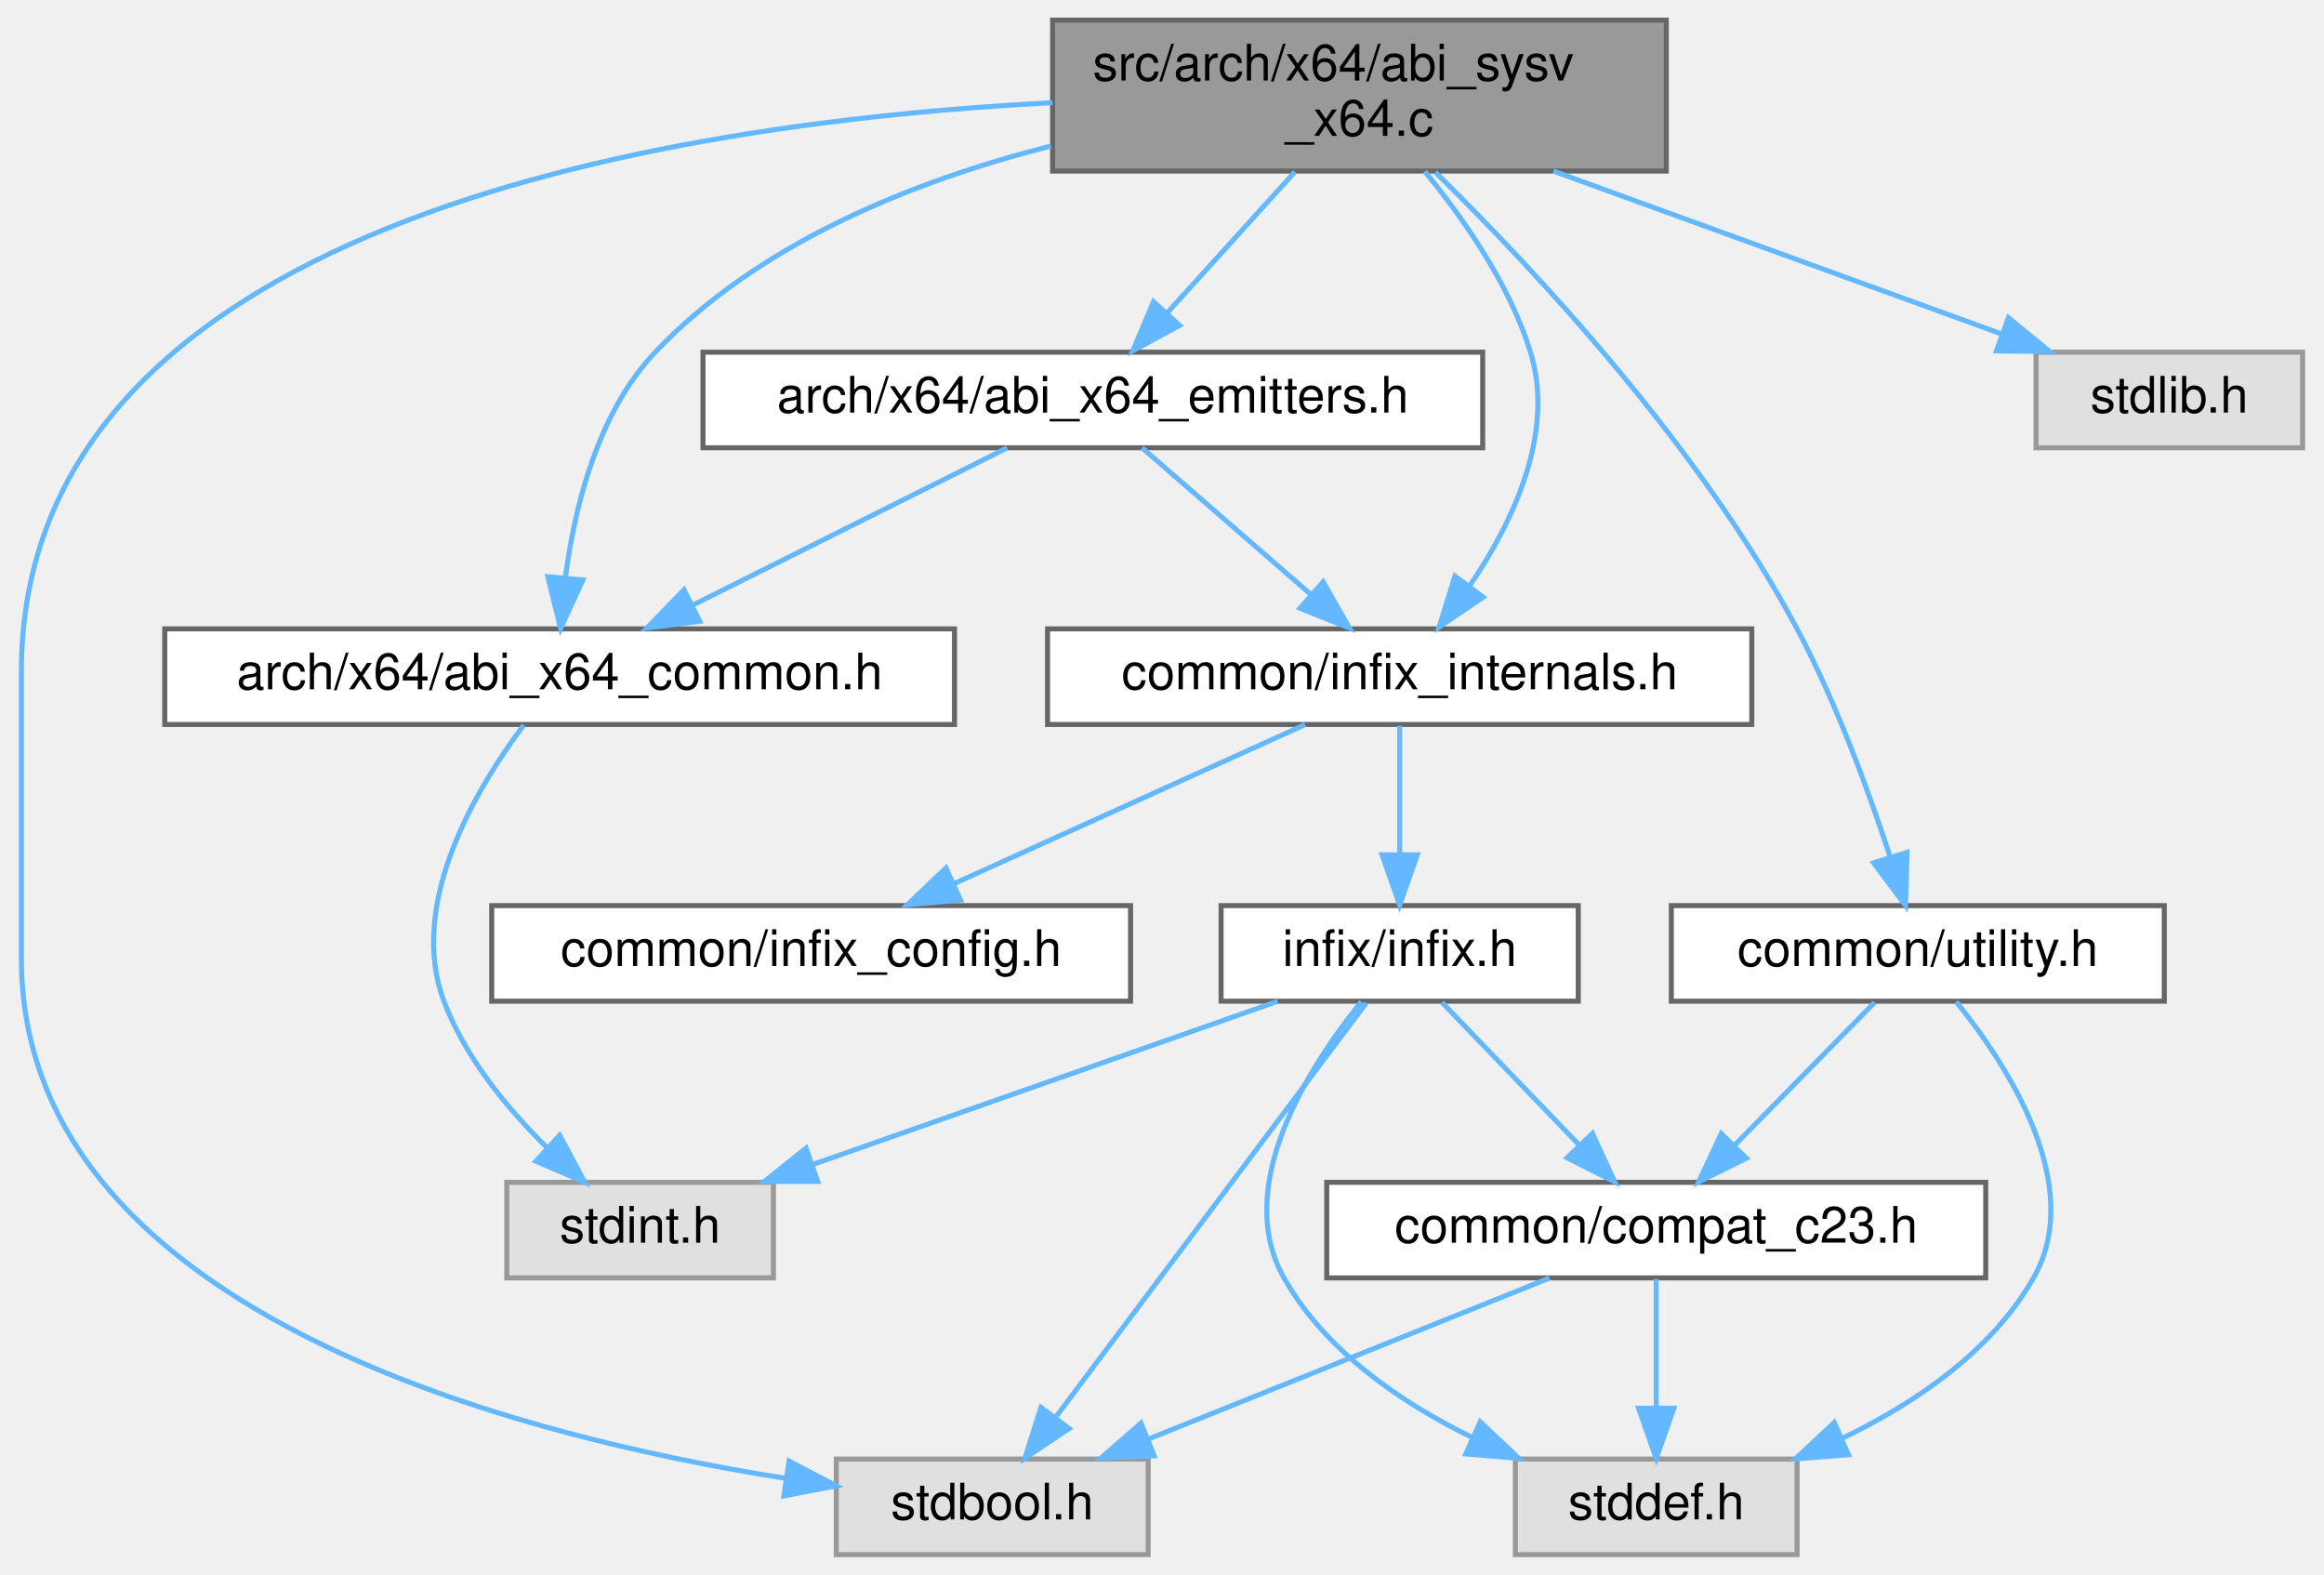
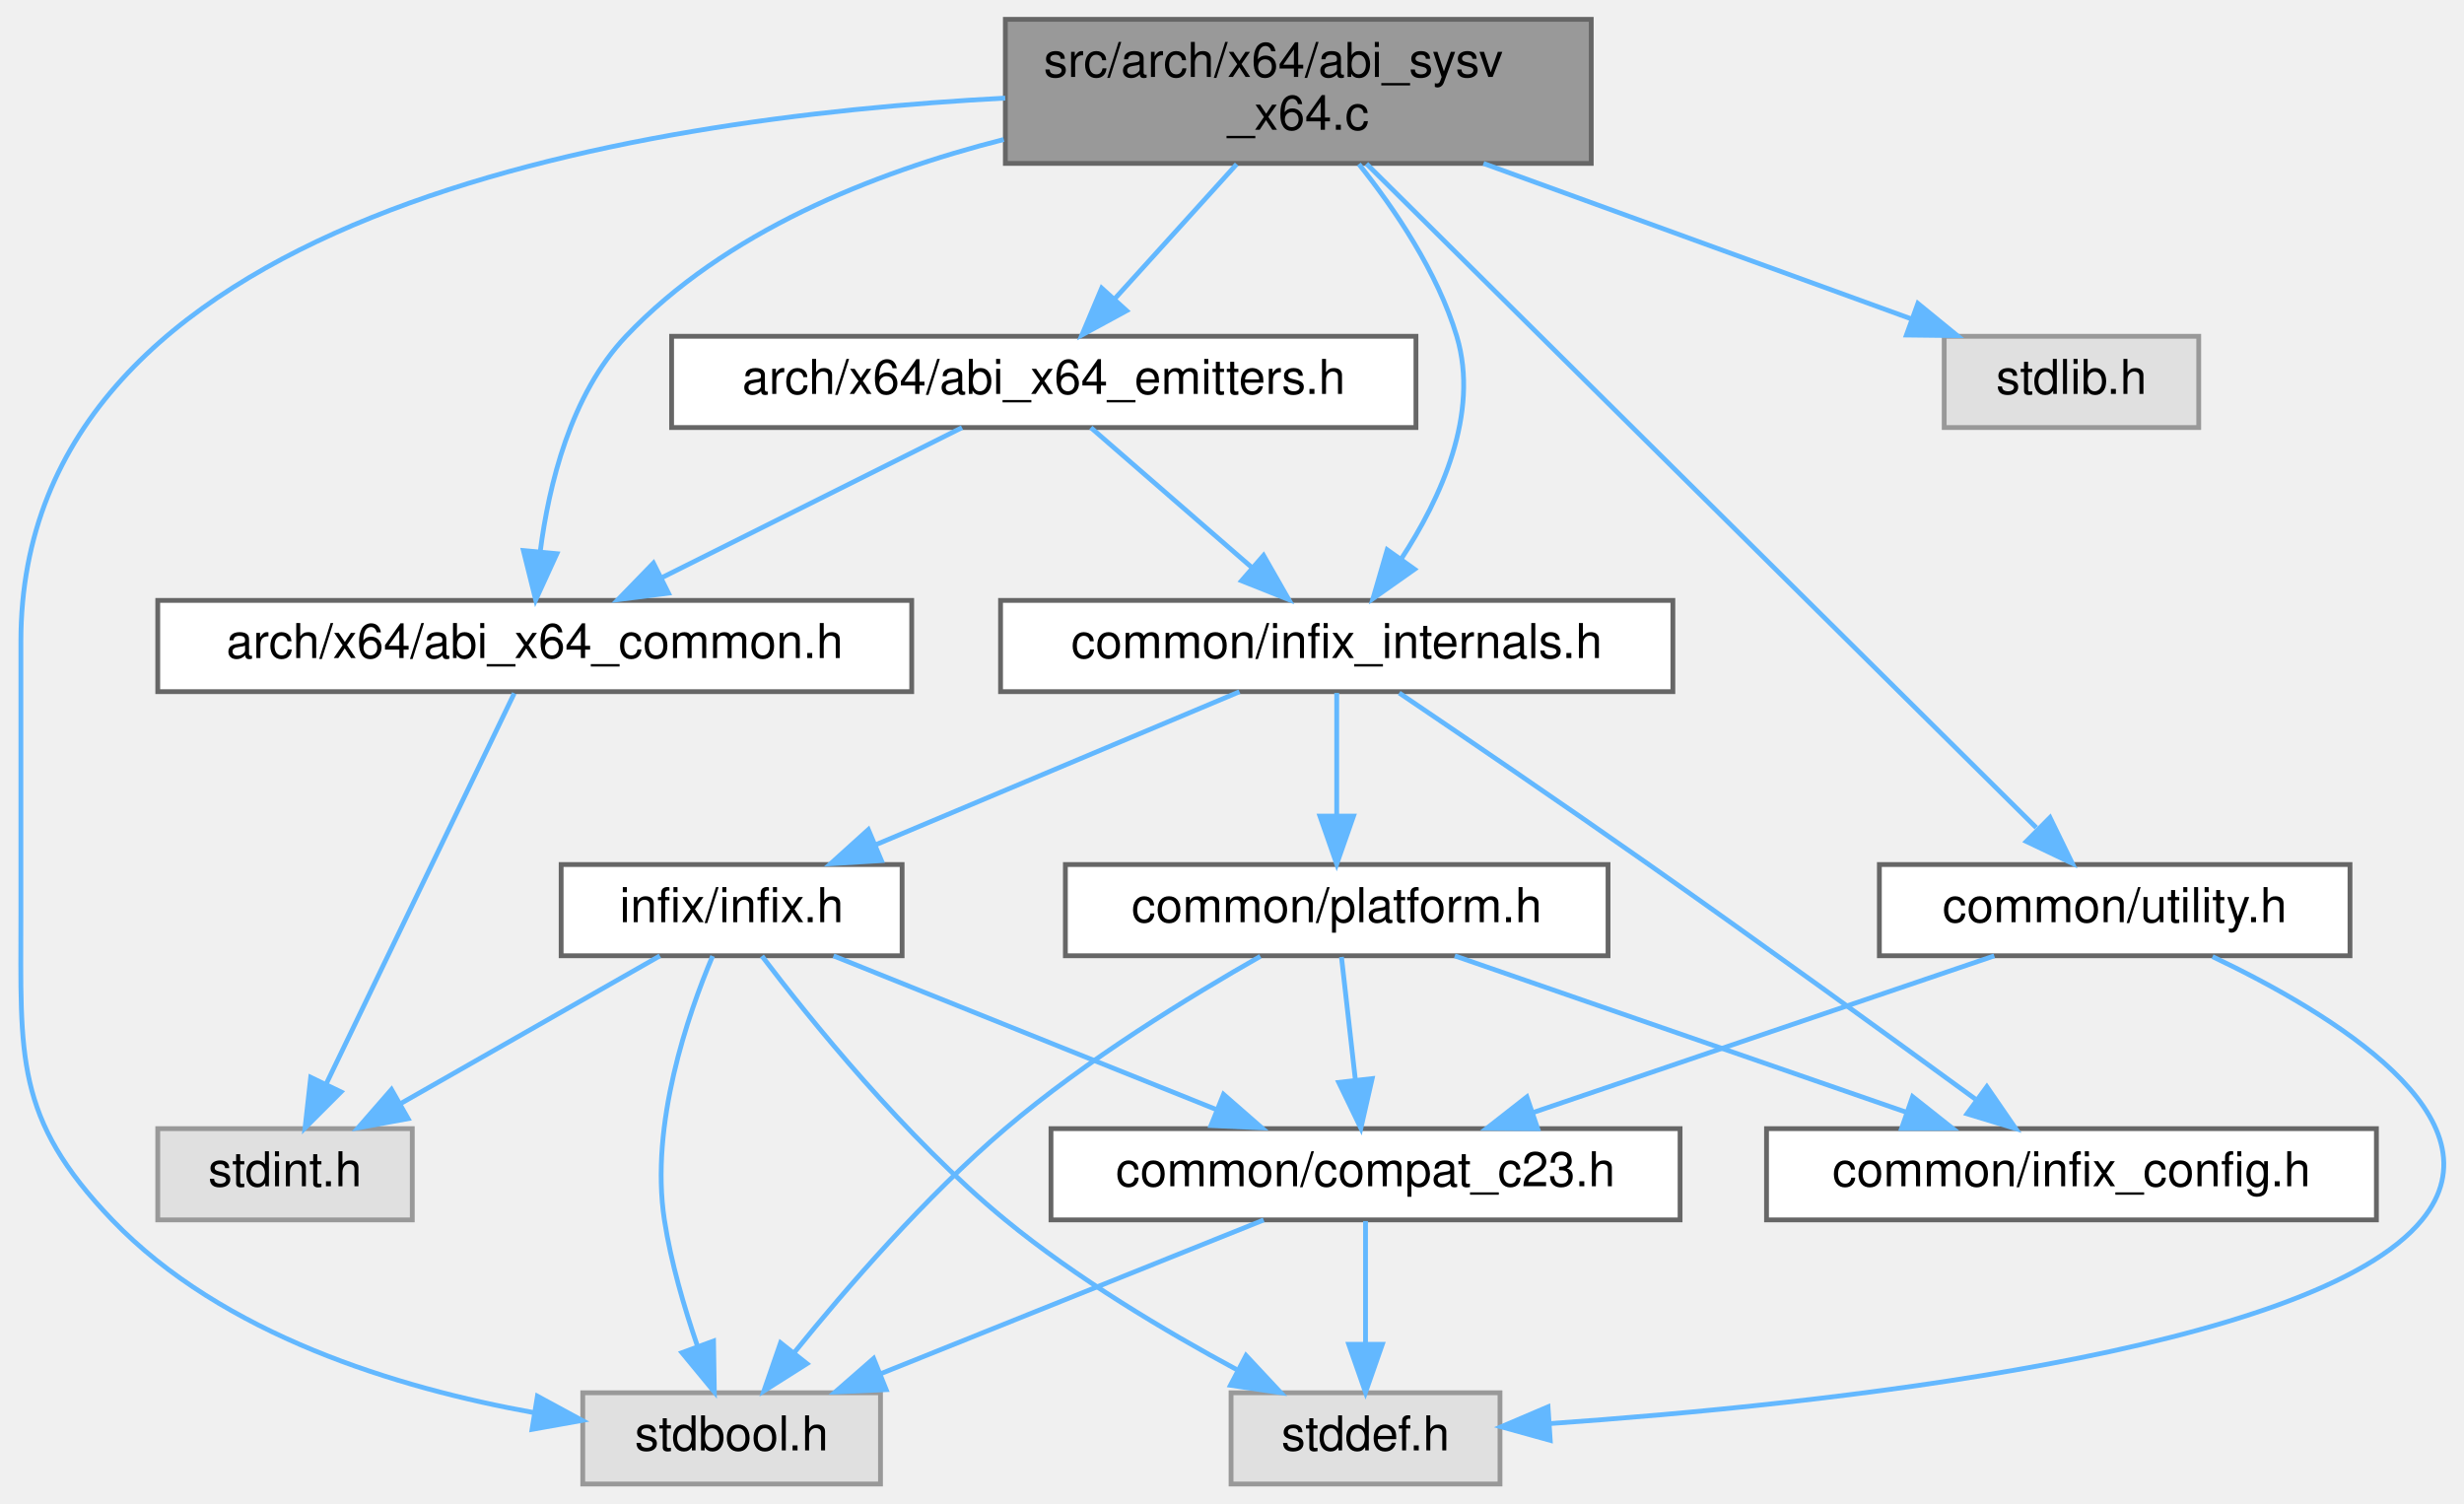
- <svg xmlns="http://www.w3.org/2000/svg" xmlns:xlink="http://www.w3.org/1999/xlink" width="462pt" height="313pt" viewBox="0.00 0.00 461.50 313.00">
+ <svg xmlns="http://www.w3.org/2000/svg" xmlns:xlink="http://www.w3.org/1999/xlink" width="513pt" height="313pt" viewBox="0.00 0.00 513.09 313.00">
  <g id="graph0" class="graph" transform="scale(1 1) rotate(0) translate(4 309)">
    <g id="Node000001" class="node">
      <g id="a_Node000001">
        <a xlink:title="Implements the FFI logic for the System V AMD64 ABI.">
-           <polygon fill="#999999" stroke="#666666" points="327,-305 205,-305 205,-275 327,-275 327,-305" />
-           <text text-anchor="start" x="213" y="-293" font-family="Helvetica,sans-Serif" font-size="10.00">src/arch/x64/abi_sysv</text>
-           <text text-anchor="middle" x="266" y="-282" font-family="Helvetica,sans-Serif" font-size="10.00">_x64.c</text>
+           <polygon fill="#999999" stroke="#666666" points="327.35,-305 205.35,-305 205.35,-275 327.35,-275 327.35,-305" />
+           <text text-anchor="start" x="213.35" y="-293" font-family="Helvetica,sans-Serif" font-size="10.00">src/arch/x64/abi_sysv</text>
+           <text text-anchor="middle" x="266.35" y="-282" font-family="Helvetica,sans-Serif" font-size="10.00">_x64.c</text>
        </a>
      </g>
    </g>
    <g id="Node000002" class="node">
      <g id="a_Node000002">
        <a xlink:href="abi__x64__common_8h.html" target="_top" xlink:title="Common register definitions for the x86-64 architecture.">
-           <polygon fill="white" stroke="#666666" points="185.5,-184 28.5,-184 28.5,-165 185.5,-165 185.5,-184" />
-           <text text-anchor="middle" x="107" y="-172" font-family="Helvetica,sans-Serif" font-size="10.00">arch/x64/abi_x64_common.h</text>
+           <polygon fill="white" stroke="#666666" points="185.85,-184 28.85,-184 28.85,-165 185.85,-165 185.85,-184" />
+           <text text-anchor="middle" x="107.35" y="-172" font-family="Helvetica,sans-Serif" font-size="10.00">arch/x64/abi_x64_common.h</text>
        </a>
      </g>
    </g>
    <g id="edge1_Node000001_Node000002" class="edge">
      <g id="a_edge1_Node000001_Node000002">
        <a xlink:title=" ">
-           <path fill="none" stroke="#63b8ff" d="M204.68,-279.98C177.29,-273.02 146.61,-260.72 126,-239 114.5,-226.88 109.93,-208.08 108.13,-194.08" />
-           <polygon fill="#63b8ff" stroke="#63b8ff" points="111.62,-193.73 107.2,-184.1 104.65,-194.38 111.62,-193.73" />
+           <path fill="none" stroke="#63b8ff" d="M205.02,-279.98C177.63,-273.02 146.96,-260.72 126.35,-239 114.85,-226.88 110.28,-208.08 108.48,-194.08" />
+           <polygon fill="#63b8ff" stroke="#63b8ff" points="111.96,-193.73 107.55,-184.1 104.99,-194.38 111.96,-193.73" />
        </a>
      </g>
    </g>
    <g id="Node000004" class="node">
      <g id="a_Node000004">
        <a xlink:href="abi__x64__emitters_8h.html" target="_top" xlink:title="Declares internal helper functions for emitting x86-64 machine code.">
-           <polygon fill="white" stroke="#666666" points="290.5,-239 135.5,-239 135.5,-220 290.5,-220 290.5,-239" />
-           <text text-anchor="middle" x="213" y="-227" font-family="Helvetica,sans-Serif" font-size="10.00">arch/x64/abi_x64_emitters.h</text>
+           <polygon fill="white" stroke="#666666" points="290.85,-239 135.85,-239 135.85,-220 290.85,-220 290.85,-239" />
+           <text text-anchor="middle" x="213.35" y="-227" font-family="Helvetica,sans-Serif" font-size="10.00">arch/x64/abi_x64_emitters.h</text>
        </a>
      </g>
    </g>
    <g id="edge3_Node000001_Node000004" class="edge">
      <g id="a_edge3_Node000001_Node000004">
        <a xlink:title=" ">
-           <path fill="none" stroke="#63b8ff" d="M253.17,-274.84C245.48,-266.35 235.67,-255.52 227.67,-246.69" />
-           <polygon fill="#63b8ff" stroke="#63b8ff" points="230.25,-244.33 220.94,-239.27 225.06,-249.03 230.25,-244.33" />
+           <path fill="none" stroke="#63b8ff" d="M253.52,-274.84C245.83,-266.35 236.02,-255.52 228.02,-246.69" />
+           <polygon fill="#63b8ff" stroke="#63b8ff" points="230.6,-244.33 221.29,-239.27 225.41,-249.03 230.6,-244.33" />
        </a>
      </g>
    </g>
    <g id="Node000005" class="node">
      <g id="a_Node000005">
        <a xlink:href="infix__internals_8h.html" target="_top" xlink:title="Internal data structures, function prototypes, and constants.">
-           <polygon fill="white" stroke="#666666" points="344,-184 204,-184 204,-165 344,-165 344,-184" />
-           <text text-anchor="middle" x="274" y="-172" font-family="Helvetica,sans-Serif" font-size="10.00">common/infix_internals.h</text>
-         </a>
-       </g>
-     </g>
-     <g id="edge14_Node000001_Node000005" class="edge">
-       <g id="a_edge14_Node000001_Node000005">
-         <a xlink:title=" ">
-           <path fill="none" stroke="#63b8ff" d="M278.99,-274.92C286.74,-265.51 295.86,-252.44 300,-239 304.96,-222.88 296.48,-205.16 287.9,-192.54" />
-           <polygon fill="#63b8ff" stroke="#63b8ff" points="290.6,-190.31 281.84,-184.36 284.98,-194.48 290.6,-190.31" />
+           <polygon fill="white" stroke="#666666" points="344.35,-184 204.35,-184 204.35,-165 344.35,-165 344.35,-184" />
+           <text text-anchor="middle" x="274.35" y="-172" font-family="Helvetica,sans-Serif" font-size="10.00">common/infix_internals.h</text>
+         </a>
+       </g>
+     </g>
+     <g id="edge18_Node000001_Node000005" class="edge">
+       <g id="a_edge18_Node000001_Node000005">
+         <a xlink:title=" ">
+           <path fill="none" stroke="#63b8ff" d="M278.96,-274.85C286.49,-265.42 295.34,-252.35 299.35,-239 304.17,-222.93 296.01,-205.21 287.75,-192.58" />
+           <polygon fill="#63b8ff" stroke="#63b8ff" points="290.56,-190.49 281.9,-184.38 284.86,-194.55 290.56,-190.49" />
        </a>
      </g>
    </g>
    <g id="Node000009" class="node">
      <g id="a_Node000009">
        <a xlink:title=" ">
-           <polygon fill="#e0e0e0" stroke="#999999" points="224,-19 162,-19 162,0 224,0 224,-19" />
-           <text text-anchor="middle" x="193" y="-7" font-family="Helvetica,sans-Serif" font-size="10.00">stdbool.h</text>
-         </a>
-       </g>
-     </g>
-     <g id="edge18_Node000001_Node000009" class="edge">
-       <g id="a_edge18_Node000001_Node000009">
-         <a xlink:title=" ">
-           <path fill="none" stroke="#63b8ff" d="M204.97,-288.6C126.44,-284.49 0,-264.12 0,-175.5 0,-175.5 0,-175.5 0,-118.5 0,-49.46 95.21,-24.12 151.89,-15.16" />
-           <polygon fill="#63b8ff" stroke="#63b8ff" points="152.61,-18.59 161.99,-13.67 151.59,-11.67 152.61,-18.59" />
-         </a>
-       </g>
-     </g>
-     <g id="Node000011" class="node">
-       <g id="a_Node000011">
-         <a xlink:href="utility_8h.html" target="_top" xlink:title="A header for conditionally compiled debugging utilities.">
-           <polygon fill="white" stroke="#666666" points="426,-129 328,-129 328,-110 426,-110 426,-129" />
-           <text text-anchor="middle" x="377" y="-117" font-family="Helvetica,sans-Serif" font-size="10.00">common/utility.h</text>
-         </a>
-       </g>
-     </g>
-     <g id="edge15_Node000001_Node000011" class="edge">
-       <g id="a_edge15_Node000001_Node000011">
-         <a xlink:title=" ">
-           <path fill="none" stroke="#63b8ff" d="M281.1,-274.77C300.41,-255.8 333.65,-220.36 353,-184 360.79,-169.37 367.26,-151.65 371.51,-138.65" />
-           <polygon fill="#63b8ff" stroke="#63b8ff" points="374.88,-139.6 374.55,-129.02 368.21,-137.5 374.88,-139.6" />
+           <polygon fill="#e0e0e0" stroke="#999999" points="179.35,-19 117.35,-19 117.35,0 179.35,0 179.35,-19" />
+           <text text-anchor="middle" x="148.35" y="-7" font-family="Helvetica,sans-Serif" font-size="10.00">stdbool.h</text>
+         </a>
+       </g>
+     </g>
+     <g id="edge22_Node000001_Node000009" class="edge">
+       <g id="a_edge22_Node000001_Node000009">
+         <a xlink:title=" ">
+           <path fill="none" stroke="#63b8ff" d="M205.32,-288.6C126.79,-284.49 0.35,-264.12 0.35,-175.5 0.35,-175.5 0.35,-175.5 0.35,-118.5 0.35,-89.04 -1.05,-76.26 19.35,-55 42.36,-31.02 78.88,-19.96 107.2,-14.86" />
+           <polygon fill="#63b8ff" stroke="#63b8ff" points="107.91,-18.29 117.22,-13.24 106.79,-11.38 107.91,-18.29" />
        </a>
      </g>
    </g>
    <g id="Node000012" class="node">
      <g id="a_Node000012">
-         <a xlink:title=" ">
-           <polygon fill="#e0e0e0" stroke="#999999" points="453.5,-239 400.5,-239 400.5,-220 453.5,-220 453.5,-239" />
-           <text text-anchor="middle" x="427" y="-227" font-family="Helvetica,sans-Serif" font-size="10.00">stdlib.h</text>
+         <a xlink:href="utility_8h.html" target="_top" xlink:title="A header for conditionally compiled debugging utilities.">
+           <polygon fill="white" stroke="#666666" points="485.35,-129 387.35,-129 387.35,-110 485.35,-110 485.35,-129" />
+           <text text-anchor="middle" x="436.35" y="-117" font-family="Helvetica,sans-Serif" font-size="10.00">common/utility.h</text>
        </a>
      </g>
    </g>
    <g id="edge19_Node000001_Node000012" class="edge">
      <g id="a_edge19_Node000001_Node000012">
        <a xlink:title=" ">
-           <path fill="none" stroke="#63b8ff" d="M304.56,-274.99C331.79,-265.1 367.88,-251.98 393.82,-242.56" />
-           <polygon fill="#63b8ff" stroke="#63b8ff" points="395.02,-245.84 403.22,-239.14 392.63,-239.26 395.02,-245.84" />
+           <path fill="none" stroke="#63b8ff" d="M280.55,-274.92C311.89,-243.86 386.81,-169.6 420.02,-136.68" />
+           <polygon fill="#63b8ff" stroke="#63b8ff" points="422.88,-138.78 427.52,-129.25 417.95,-133.81 422.88,-138.78" />
+         </a>
+       </g>
+     </g>
+     <g id="Node000013" class="node">
+       <g id="a_Node000013">
+         <a xlink:title=" ">
+           <polygon fill="#e0e0e0" stroke="#999999" points="453.85,-239 400.85,-239 400.85,-220 453.85,-220 453.85,-239" />
+           <text text-anchor="middle" x="427.35" y="-227" font-family="Helvetica,sans-Serif" font-size="10.00">stdlib.h</text>
+         </a>
+       </g>
+     </g>
+     <g id="edge23_Node000001_Node000013" class="edge">
+       <g id="a_edge23_Node000001_Node000013">
+         <a xlink:title=" ">
+           <path fill="none" stroke="#63b8ff" d="M304.91,-274.99C332.13,-265.1 368.23,-251.98 394.17,-242.56" />
+           <polygon fill="#63b8ff" stroke="#63b8ff" points="395.37,-245.84 403.57,-239.14 392.98,-239.26 395.37,-245.84" />
        </a>
      </g>
    </g>
    <g id="Node000003" class="node">
      <g id="a_Node000003">
        <a xlink:title=" ">
-           <polygon fill="#e0e0e0" stroke="#999999" points="149.5,-74 96.5,-74 96.5,-55 149.5,-55 149.5,-74" />
-           <text text-anchor="middle" x="123" y="-62" font-family="Helvetica,sans-Serif" font-size="10.00">stdint.h</text>
+           <polygon fill="#e0e0e0" stroke="#999999" points="81.85,-74 28.85,-74 28.85,-55 81.85,-55 81.85,-74" />
+           <text text-anchor="middle" x="55.35" y="-62" font-family="Helvetica,sans-Serif" font-size="10.00">stdint.h</text>
        </a>
      </g>
    </g>
    <g id="edge2_Node000002_Node000003" class="edge">
      <g id="a_edge2_Node000002_Node000003">
        <a xlink:title=" ">
-           <path fill="none" stroke="#63b8ff" d="M99.85,-164.85C90.64,-152.6 76.65,-129.53 84,-110 88.18,-98.89 96.52,-88.75 104.43,-80.96" />
-           <polygon fill="#63b8ff" stroke="#63b8ff" points="107.01,-83.35 112.01,-74.01 102.28,-78.19 107.01,-83.35" />
+           <path fill="none" stroke="#63b8ff" d="M103.09,-164.66C94.56,-146.93 75.2,-106.73 63.93,-83.32" />
+           <polygon fill="#63b8ff" stroke="#63b8ff" points="67.01,-81.65 59.52,-74.16 60.7,-84.69 67.01,-81.65" />
        </a>
      </g>
    </g>
    <g id="edge4_Node000004_Node000002" class="edge">
      <g id="a_edge4_Node000004_Node000002">
        <a xlink:title=" ">
-           <path fill="none" stroke="#63b8ff" d="M195.97,-219.98C179.07,-211.54 152.94,-198.47 133.36,-188.68" />
-           <polygon fill="#63b8ff" stroke="#63b8ff" points="134.85,-185.51 124.34,-184.17 131.72,-191.77 134.85,-185.51" />
+           <path fill="none" stroke="#63b8ff" d="M196.32,-219.98C179.42,-211.54 153.28,-198.47 133.7,-188.68" />
+           <polygon fill="#63b8ff" stroke="#63b8ff" points="135.2,-185.51 124.69,-184.17 132.07,-191.77 135.2,-185.51" />
        </a>
      </g>
    </g>
    <g id="edge5_Node000004_Node000005" class="edge">
      <g id="a_edge5_Node000004_Node000005">
        <a xlink:title=" ">
-           <path fill="none" stroke="#63b8ff" d="M222.8,-219.98C231.82,-212.15 245.41,-200.34 256.32,-190.86" />
-           <polygon fill="#63b8ff" stroke="#63b8ff" points="258.77,-193.37 264.02,-184.17 254.18,-188.09 258.77,-193.37" />
+           <path fill="none" stroke="#63b8ff" d="M223.15,-219.98C232.17,-212.15 245.75,-200.34 256.67,-190.86" />
+           <polygon fill="#63b8ff" stroke="#63b8ff" points="259.12,-193.37 264.37,-184.17 254.53,-188.09 259.12,-193.37" />
        </a>
      </g>
    </g>
    <g id="Node000006" class="node">
      <g id="a_Node000006">
        <a xlink:href="infix__config_8h.html" target="_top" xlink:title="Platform, architecture, and ABI detection macros.">
-           <polygon fill="white" stroke="#666666" points="220.5,-129 93.5,-129 93.5,-110 220.5,-110 220.5,-129" />
-           <text text-anchor="middle" x="157" y="-117" font-family="Helvetica,sans-Serif" font-size="10.00">common/infix_config.h</text>
+           <polygon fill="white" stroke="#666666" points="490.85,-74 363.85,-74 363.85,-55 490.85,-55 490.85,-74" />
+           <text text-anchor="middle" x="427.35" y="-62" font-family="Helvetica,sans-Serif" font-size="10.00">common/infix_config.h</text>
        </a>
      </g>
    </g>
    <g id="edge6_Node000005_Node000006" class="edge">
      <g id="a_edge6_Node000005_Node000006">
        <a xlink:title=" ">
-           <path fill="none" stroke="#63b8ff" d="M255.2,-164.98C236.38,-156.46 207.18,-143.23 185.5,-133.41" />
-           <polygon fill="#63b8ff" stroke="#63b8ff" points="186.69,-130.11 176.14,-129.17 183.8,-136.48 186.69,-130.11" />
+           <path fill="none" stroke="#63b8ff" d="M287.36,-164.73C300.53,-155.82 321.45,-141.58 339.35,-129 362.84,-112.49 389.56,-93.12 407.33,-80.16" />
+           <polygon fill="#63b8ff" stroke="#63b8ff" points="409.73,-82.74 415.74,-74.01 405.6,-77.09 409.73,-82.74" />
        </a>
      </g>
    </g>
    <g id="Node000007" class="node">
      <g id="a_Node000007">
-         <a xlink:href="infix_8h.html" target="_top" xlink:title="The public interface for the infix FFI library.">
-           <polygon fill="white" stroke="#666666" points="309.5,-129 238.5,-129 238.5,-110 309.5,-110 309.5,-129" />
-           <text text-anchor="middle" x="274" y="-117" font-family="Helvetica,sans-Serif" font-size="10.00">infix/infix.h</text>
+         <a xlink:href="platform_8h.html" target="_top" xlink:title="Declares internal, runtime CPU/OS feature detection functions.">
+           <polygon fill="white" stroke="#666666" points="330.85,-129 217.85,-129 217.85,-110 330.85,-110 330.85,-129" />
+           <text text-anchor="middle" x="274.35" y="-117" font-family="Helvetica,sans-Serif" font-size="10.00">common/platform.h</text>
        </a>
      </g>
    </g>
    <g id="edge7_Node000005_Node000007" class="edge">
      <g id="a_edge7_Node000005_Node000007">
        <a xlink:title=" ">
-           <path fill="none" stroke="#63b8ff" d="M274,-164.75C274,-157.8 274,-147.85 274,-139.13" />
-           <polygon fill="#63b8ff" stroke="#63b8ff" points="277.5,-139.09 274,-129.09 270.5,-139.09 277.5,-139.09" />
-         </a>
-       </g>
-     </g>
-     <g id="edge13_Node000007_Node000003" class="edge">
-       <g id="a_edge13_Node000007_Node000003">
-         <a xlink:title=" ">
-           <path fill="none" stroke="#63b8ff" d="M249.74,-109.98C224.68,-101.19 185.37,-87.39 157.17,-77.49" />
-           <polygon fill="#63b8ff" stroke="#63b8ff" points="158.3,-74.18 147.7,-74.17 155.98,-80.78 158.3,-74.18" />
+           <path fill="none" stroke="#63b8ff" d="M274.35,-164.75C274.35,-157.8 274.35,-147.85 274.35,-139.13" />
+           <polygon fill="#63b8ff" stroke="#63b8ff" points="277.85,-139.09 274.35,-129.09 270.85,-139.09 277.85,-139.09" />
+         </a>
+       </g>
+     </g>
+     <g id="Node000011" class="node">
+       <g id="a_Node000011">
+         <a xlink:href="infix_8h.html" target="_top" xlink:title="The public interface for the infix FFI library.">
+           <polygon fill="white" stroke="#666666" points="183.85,-129 112.85,-129 112.85,-110 183.85,-110 183.85,-129" />
+           <text text-anchor="middle" x="148.35" y="-117" font-family="Helvetica,sans-Serif" font-size="10.00">infix/infix.h</text>
+         </a>
+       </g>
+     </g>
+     <g id="edge13_Node000005_Node000011" class="edge">
+       <g id="a_edge13_Node000005_Node000011">
+         <a xlink:title=" ">
+           <path fill="none" stroke="#63b8ff" d="M254.1,-164.98C233.65,-156.38 201.82,-142.99 178.42,-133.15" />
+           <polygon fill="#63b8ff" stroke="#63b8ff" points="179.54,-129.82 168.96,-129.17 176.82,-136.27 179.54,-129.82" />
+         </a>
+       </g>
+     </g>
+     <g id="edge11_Node000007_Node000006" class="edge">
+       <g id="a_edge11_Node000007_Node000006">
+         <a xlink:title=" ">
+           <path fill="none" stroke="#63b8ff" d="M298.93,-109.98C324.4,-101.16 364.39,-87.31 392.98,-77.41" />
+           <polygon fill="#63b8ff" stroke="#63b8ff" points="394.27,-80.66 402.57,-74.08 391.98,-74.05 394.27,-80.66" />
        </a>
      </g>
    </g>
    <g id="Node000008" class="node">
      <g id="a_Node000008">
        <a xlink:href="compat__c23_8h.html" target="_top" xlink:title="Provides forward compatibility macros for C23 features.">
-           <polygon fill="white" stroke="#666666" points="390.5,-74 259.5,-74 259.5,-55 390.5,-55 390.5,-74" />
-           <text text-anchor="middle" x="325" y="-62" font-family="Helvetica,sans-Serif" font-size="10.00">common/compat_c23.h</text>
+           <polygon fill="white" stroke="#666666" points="345.85,-74 214.85,-74 214.85,-55 345.85,-55 345.85,-74" />
+           <text text-anchor="middle" x="280.35" y="-62" font-family="Helvetica,sans-Serif" font-size="10.00">common/compat_c23.h</text>
        </a>
      </g>
    </g>
    <g id="edge8_Node000007_Node000008" class="edge">
      <g id="a_edge8_Node000007_Node000008">
        <a xlink:title=" ">
-           <path fill="none" stroke="#63b8ff" d="M282.42,-109.75C289.77,-102.11 300.63,-90.82 309.54,-81.56" />
-           <polygon fill="#63b8ff" stroke="#63b8ff" points="312.32,-83.72 316.74,-74.09 307.28,-78.87 312.32,-83.72" />
-         </a>
-       </g>
-     </g>
-     <g id="edge11_Node000007_Node000009" class="edge">
-       <g id="a_edge11_Node000007_Node000009">
-         <a xlink:title=" ">
-           <path fill="none" stroke="#63b8ff" d="M267.37,-109.66C253.9,-91.69 223.11,-50.64 205.66,-27.38" />
-           <polygon fill="#63b8ff" stroke="#63b8ff" points="208.29,-25.06 199.49,-19.16 202.69,-29.26 208.29,-25.06" />
+           <path fill="none" stroke="#63b8ff" d="M275.34,-109.75C276.13,-102.8 277.25,-92.85 278.24,-84.13" />
+           <polygon fill="#63b8ff" stroke="#63b8ff" points="281.73,-84.42 279.38,-74.09 274.77,-83.63 281.73,-84.42" />
+         </a>
+       </g>
+     </g>
+     <g id="edge12_Node000007_Node000009" class="edge">
+       <g id="a_edge12_Node000007_Node000009">
+         <a xlink:title=" ">
+           <path fill="none" stroke="#63b8ff" d="M258.45,-109.88C243.91,-101.62 222.16,-88.34 205.35,-74 188.7,-59.81 172.3,-40.86 161.39,-27.37" />
+           <polygon fill="#63b8ff" stroke="#63b8ff" points="164.03,-25.06 155.07,-19.39 158.54,-29.4 164.03,-25.06" />
+         </a>
+       </g>
+     </g>
+     <g id="edge9_Node000008_Node000009" class="edge">
+       <g id="a_edge9_Node000008_Node000009">
+         <a xlink:title=" ">
+           <path fill="none" stroke="#63b8ff" d="M259.14,-54.98C237.62,-46.34 204.07,-32.87 179.52,-23.02" />
+           <polygon fill="#63b8ff" stroke="#63b8ff" points="180.53,-19.65 169.94,-19.17 177.92,-26.14 180.53,-19.65" />
        </a>
      </g>
    </g>
    <g id="Node000010" class="node">
      <g id="a_Node000010">
        <a xlink:title=" ">
-           <polygon fill="#e0e0e0" stroke="#999999" points="353,-19 297,-19 297,0 353,0 353,-19" />
-           <text text-anchor="middle" x="325" y="-7" font-family="Helvetica,sans-Serif" font-size="10.00">stddef.h</text>
-         </a>
-       </g>
-     </g>
-     <g id="edge12_Node000007_Node000010" class="edge">
-       <g id="a_edge12_Node000007_Node000010">
-         <a xlink:title=" ">
-           <path fill="none" stroke="#63b8ff" d="M266.38,-109.89C256.2,-97.3 240.61,-73.37 251,-55 259.17,-40.55 274.12,-30.27 288.46,-23.26" />
-           <polygon fill="#63b8ff" stroke="#63b8ff" points="290.01,-26.4 297.71,-19.12 287.15,-20.01 290.01,-26.4" />
-         </a>
-       </g>
-     </g>
-     <g id="edge9_Node000008_Node000009" class="edge">
-       <g id="a_edge9_Node000008_Node000009">
-         <a xlink:title=" ">
-           <path fill="none" stroke="#63b8ff" d="M303.79,-54.98C282.27,-46.34 248.72,-32.87 224.17,-23.02" />
-           <polygon fill="#63b8ff" stroke="#63b8ff" points="225.18,-19.65 214.59,-19.17 222.57,-26.14 225.18,-19.65" />
+           <polygon fill="#e0e0e0" stroke="#999999" points="308.35,-19 252.35,-19 252.35,0 308.35,0 308.35,-19" />
+           <text text-anchor="middle" x="280.35" y="-7" font-family="Helvetica,sans-Serif" font-size="10.00">stddef.h</text>
        </a>
      </g>
    </g>
    <g id="edge10_Node000008_Node000010" class="edge">
      <g id="a_edge10_Node000008_Node000010">
        <a xlink:title=" ">
-           <path fill="none" stroke="#63b8ff" d="M325,-54.75C325,-47.8 325,-37.85 325,-29.13" />
-           <polygon fill="#63b8ff" stroke="#63b8ff" points="328.5,-29.09 325,-19.09 321.5,-29.09 328.5,-29.09" />
-         </a>
-       </g>
-     </g>
-     <g id="edge16_Node000011_Node000008" class="edge">
-       <g id="a_edge16_Node000011_Node000008">
-         <a xlink:title=" ">
-           <path fill="none" stroke="#63b8ff" d="M368.41,-109.75C360.84,-102.03 349.62,-90.6 340.49,-81.28" />
-           <polygon fill="#63b8ff" stroke="#63b8ff" points="342.93,-78.78 333.43,-74.09 337.93,-83.68 342.93,-78.78" />
-         </a>
-       </g>
-     </g>
-     <g id="edge17_Node000011_Node000010" class="edge">
-       <g id="a_edge17_Node000011_Node000010">
-         <a xlink:title=" ">
-           <path fill="none" stroke="#63b8ff" d="M384.64,-109.88C394.83,-97.28 410.44,-73.34 400,-55 391.7,-40.43 376.55,-30.14 362.02,-23.15" />
-           <polygon fill="#63b8ff" stroke="#63b8ff" points="363.21,-19.85 352.65,-19.02 360.39,-26.25 363.21,-19.85" />
+           <path fill="none" stroke="#63b8ff" d="M280.35,-54.75C280.35,-47.8 280.35,-37.85 280.35,-29.13" />
+           <polygon fill="#63b8ff" stroke="#63b8ff" points="283.85,-29.09 280.35,-19.09 276.85,-29.09 283.85,-29.09" />
+         </a>
+       </g>
+     </g>
+     <g id="edge17_Node000011_Node000003" class="edge">
+       <g id="a_edge17_Node000011_Node000003">
+         <a xlink:title=" ">
+           <path fill="none" stroke="#63b8ff" d="M133.41,-109.98C118.85,-101.69 96.48,-88.94 79.42,-79.22" />
+           <polygon fill="#63b8ff" stroke="#63b8ff" points="80.98,-76.08 70.56,-74.17 77.52,-82.16 80.98,-76.08" />
+         </a>
+       </g>
+     </g>
+     <g id="edge14_Node000011_Node000008" class="edge">
+       <g id="a_edge14_Node000011_Node000008">
+         <a xlink:title=" ">
+           <path fill="none" stroke="#63b8ff" d="M169.56,-109.98C191.08,-101.34 224.63,-87.87 249.18,-78.02" />
+           <polygon fill="#63b8ff" stroke="#63b8ff" points="250.78,-81.14 258.75,-74.17 248.17,-74.65 250.78,-81.14" />
+         </a>
+       </g>
+     </g>
+     <g id="edge15_Node000011_Node000009" class="edge">
+       <g id="a_edge15_Node000011_Node000009">
+         <a xlink:title=" ">
+           <path fill="none" stroke="#63b8ff" d="M144.39,-109.94C139.26,-97.8 131.3,-74.86 134.35,-55 135.7,-46.19 138.48,-36.74 141.2,-28.82" />
+           <polygon fill="#63b8ff" stroke="#63b8ff" points="144.58,-29.77 144.75,-19.18 138.01,-27.35 144.58,-29.77" />
+         </a>
+       </g>
+     </g>
+     <g id="edge16_Node000011_Node000010" class="edge">
+       <g id="a_edge16_Node000011_Node000010">
+         <a xlink:title=" ">
+           <path fill="none" stroke="#63b8ff" d="M154.66,-109.94C164.49,-96.99 184.51,-72.11 205.35,-55 220.13,-42.86 238.59,-31.87 253.49,-23.84" />
+           <polygon fill="#63b8ff" stroke="#63b8ff" points="255.47,-26.76 262.7,-19.02 252.22,-20.56 255.47,-26.76" />
+         </a>
+       </g>
+     </g>
+     <g id="edge20_Node000012_Node000008" class="edge">
+       <g id="a_edge20_Node000012_Node000008">
+         <a xlink:title=" ">
+           <path fill="none" stroke="#63b8ff" d="M411.28,-109.98C385.32,-101.16 344.54,-87.31 315.39,-77.41" />
+           <polygon fill="#63b8ff" stroke="#63b8ff" points="316.2,-73.99 305.61,-74.08 313.95,-80.61 316.2,-73.99" />
+         </a>
+       </g>
+     </g>
+     <g id="edge21_Node000012_Node000010" class="edge">
+       <g id="a_edge21_Node000012_Node000010">
+         <a xlink:title=" ">
+           <path fill="none" stroke="#63b8ff" d="M456.72,-109.82C481.42,-98.09 517.69,-76.2 500.35,-55 477.82,-27.46 375.47,-16.56 318.65,-12.58" />
+           <polygon fill="#63b8ff" stroke="#63b8ff" points="318.81,-9.09 308.6,-11.92 318.35,-16.07 318.81,-9.09" />
        </a>
      </g>
    </g>
  </g>
</svg>
